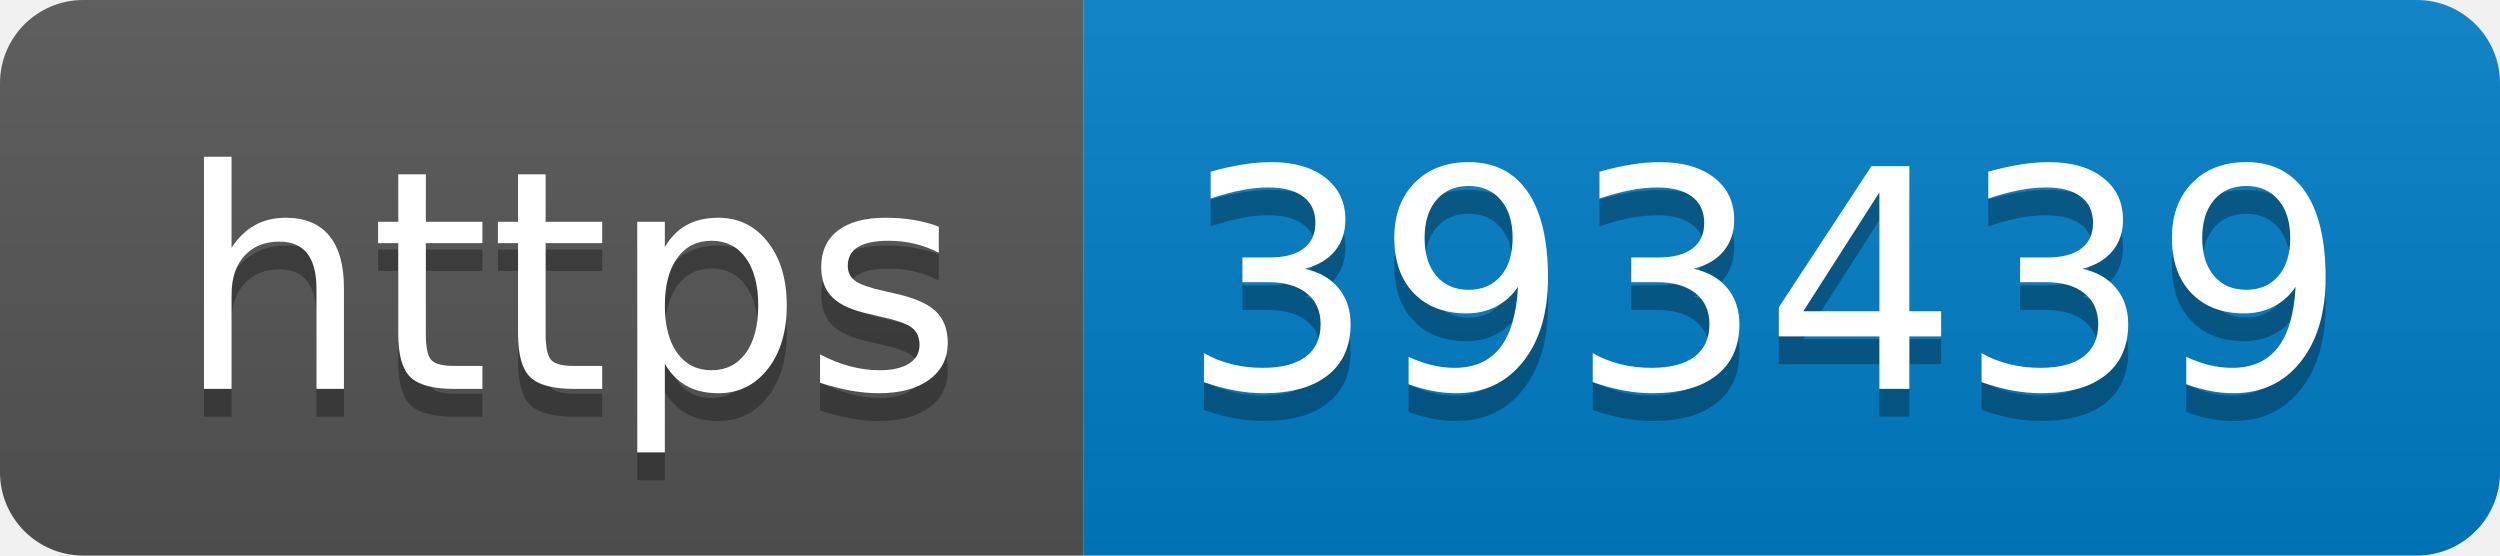
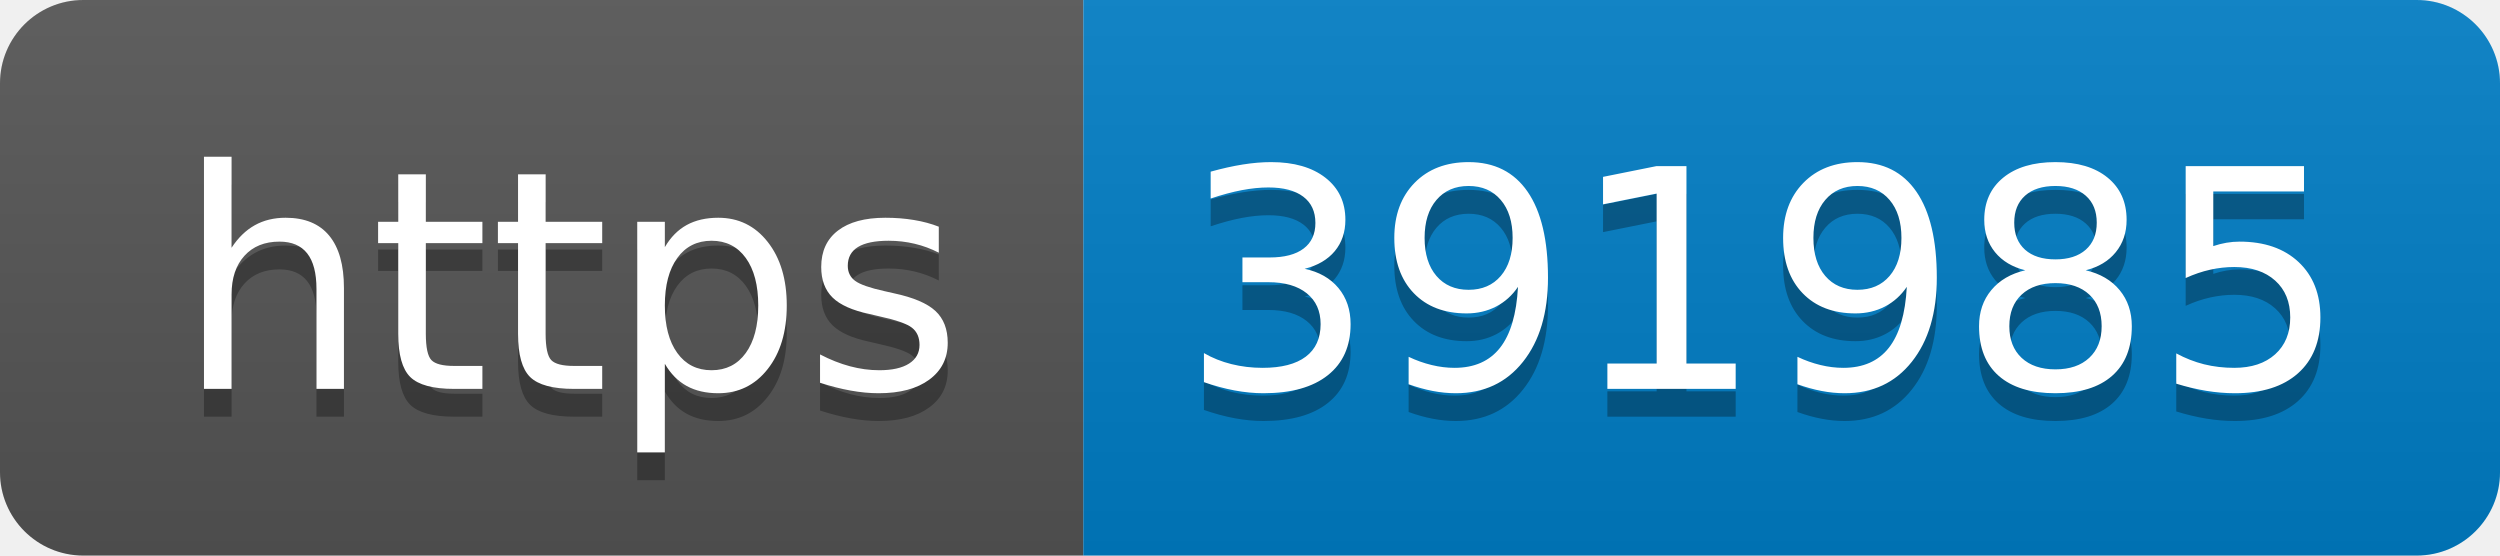
- <svg xmlns="http://www.w3.org/2000/svg" width="90" height="20" role="img" aria-label="https: 393439">
+ <svg xmlns="http://www.w3.org/2000/svg" width="90" height="20" role="img" aria-label="https: 391985">
  <linearGradient id="s" x2="0" y2="100%">
    <stop offset="0" stop-color="#bbb" stop-opacity=".1" />
    <stop offset="1" stop-opacity=".1" />
  </linearGradient>
  <clipPath id="r">
    <rect width="90" height="20" rx="3" fill="#fff" />
  </clipPath>
  <g clip-path="url(#r)">
    <rect width="39" height="20" fill="#555" />
    <rect x="39" width="51" height="20" fill="#007ec6" />
    <rect width="90" height="20" fill="url(#s)" />
  </g>
  <g fill="#fff" text-anchor="middle" font-family="Verdana,Geneva,DejaVu Sans,sans-serif" text-rendering="geometricPrecision" font-size="110">
    <text aria-hidden="true" x="205" y="150" fill="#010101" fill-opacity=".3" transform="scale(.1)" textLength="290">https</text>
    <text x="205" y="140" transform="scale(.1)" fill="#fff" textLength="290">https</text>
-     <text aria-hidden="true" x="635" y="150" fill="#010101" fill-opacity=".3" transform="scale(.1)" textLength="410">393439</text>
-     <text x="635" y="140" transform="scale(.1)" fill="#fff" textLength="410">393439</text>
+     <text aria-hidden="true" x="635" y="150" fill="#010101" fill-opacity=".3" transform="scale(.1)" textLength="410">391985</text>
+     <text x="635" y="140" transform="scale(.1)" fill="#fff" textLength="410">391985</text>
  </g>
</svg>
